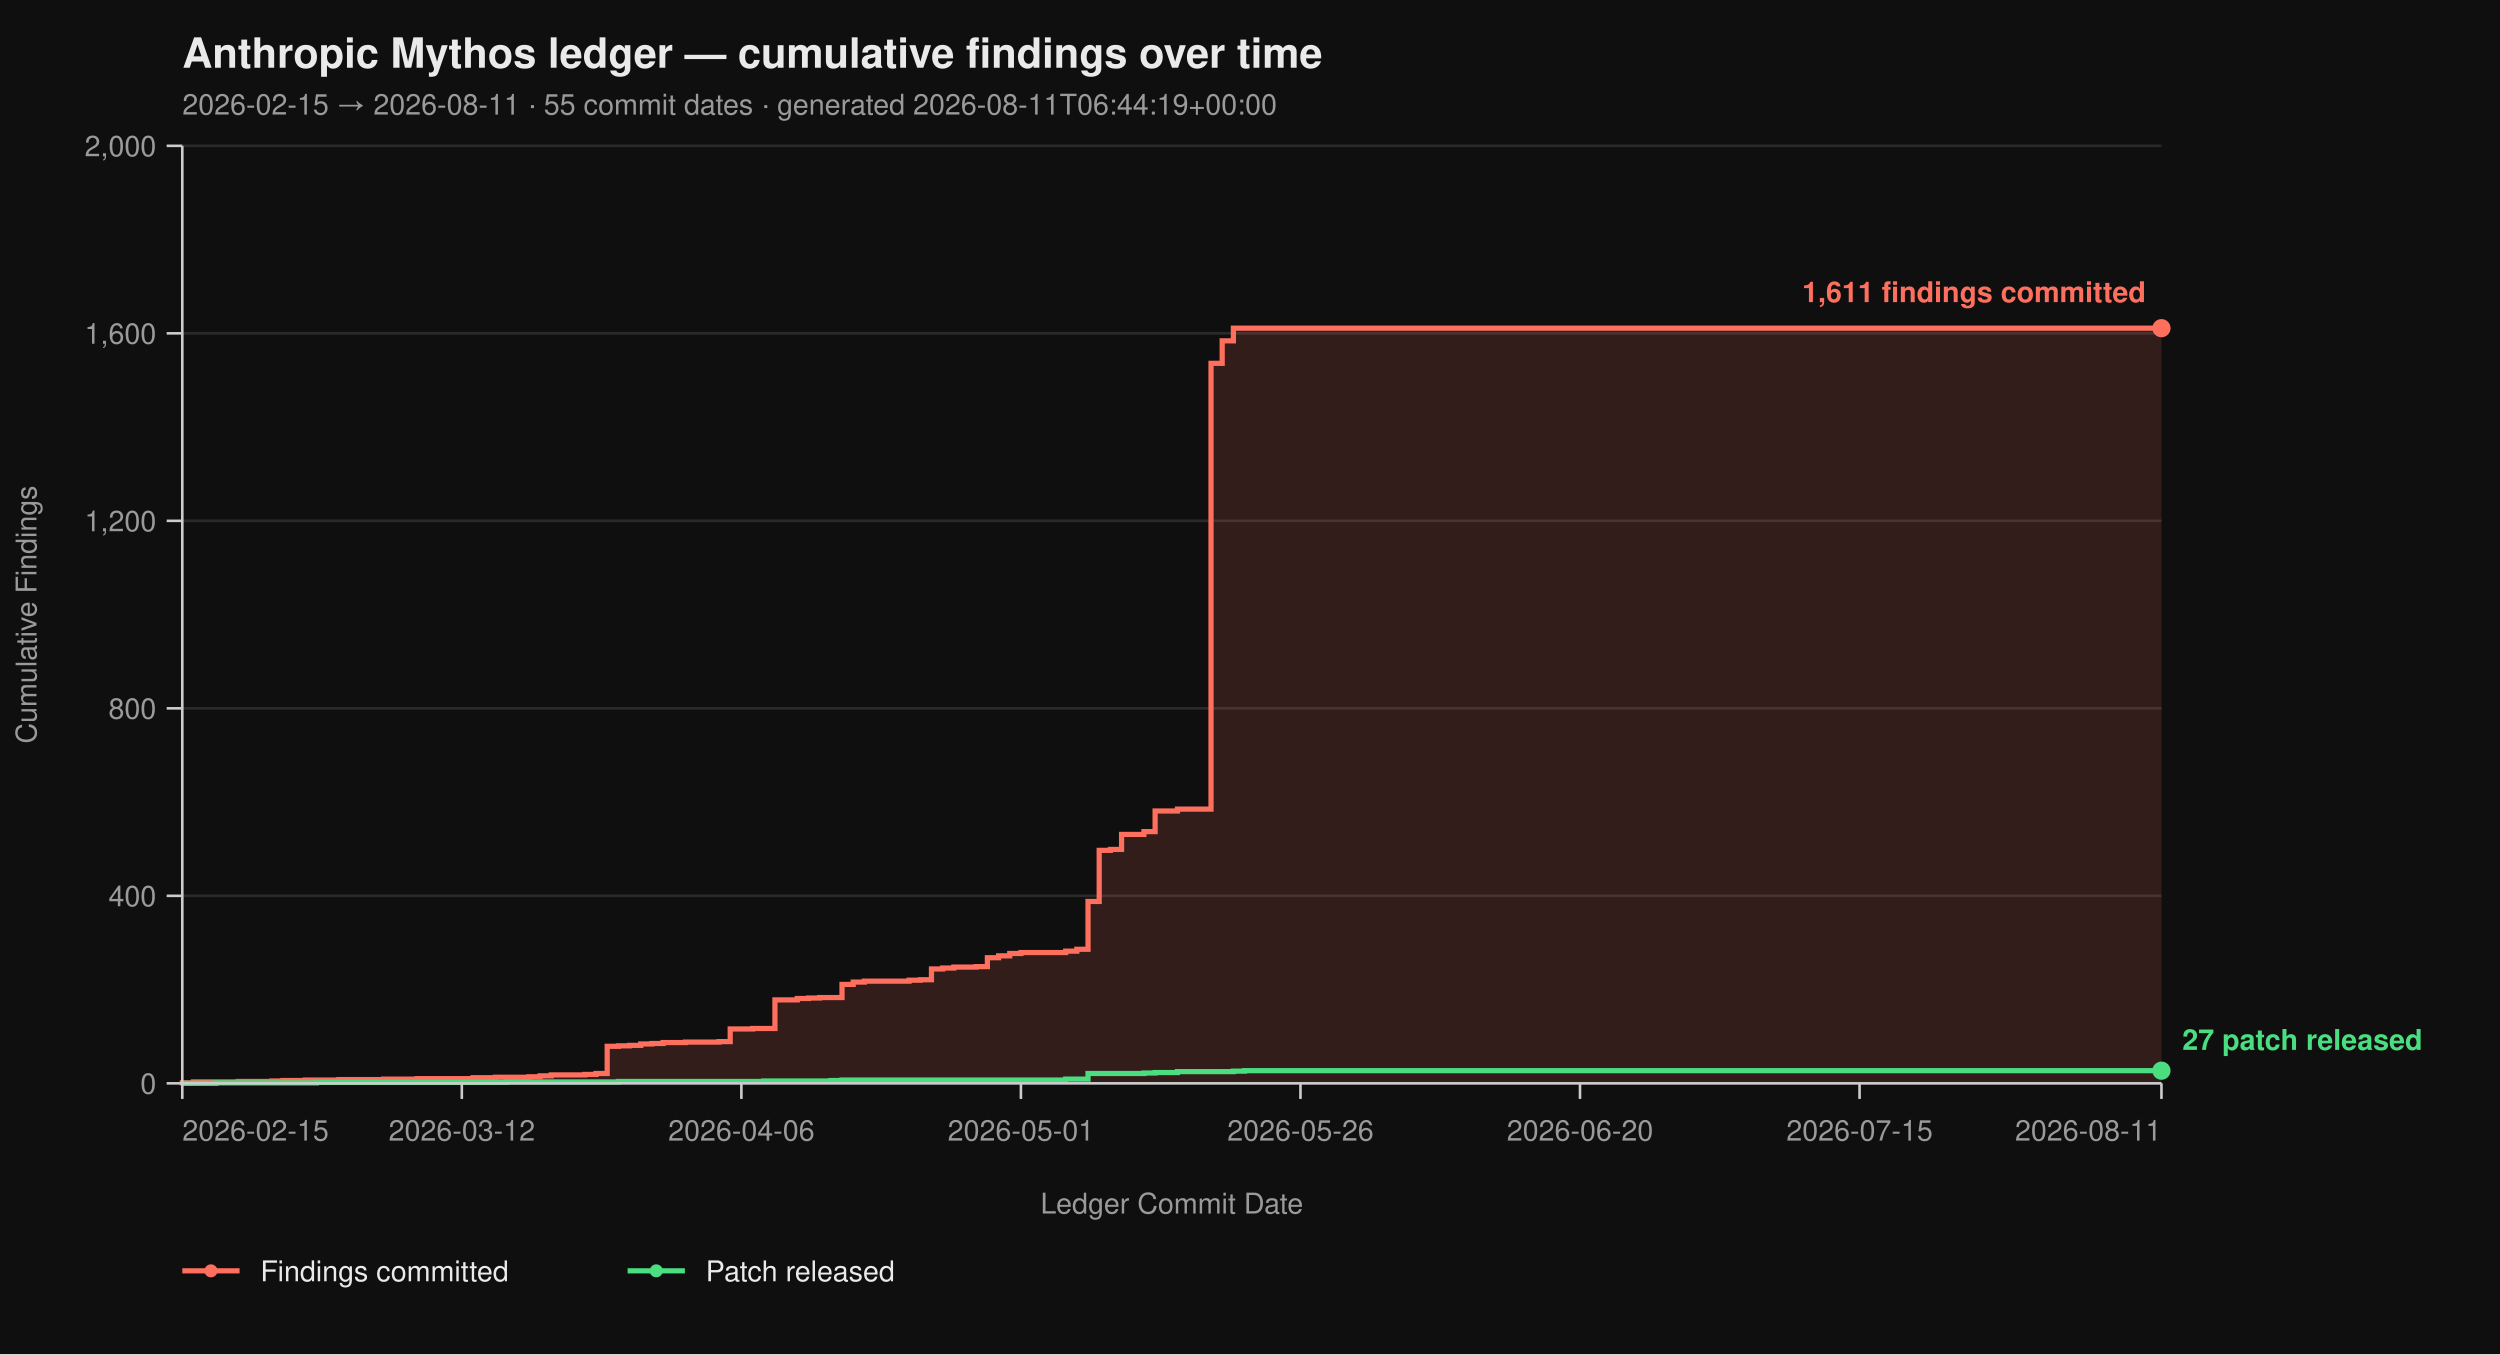
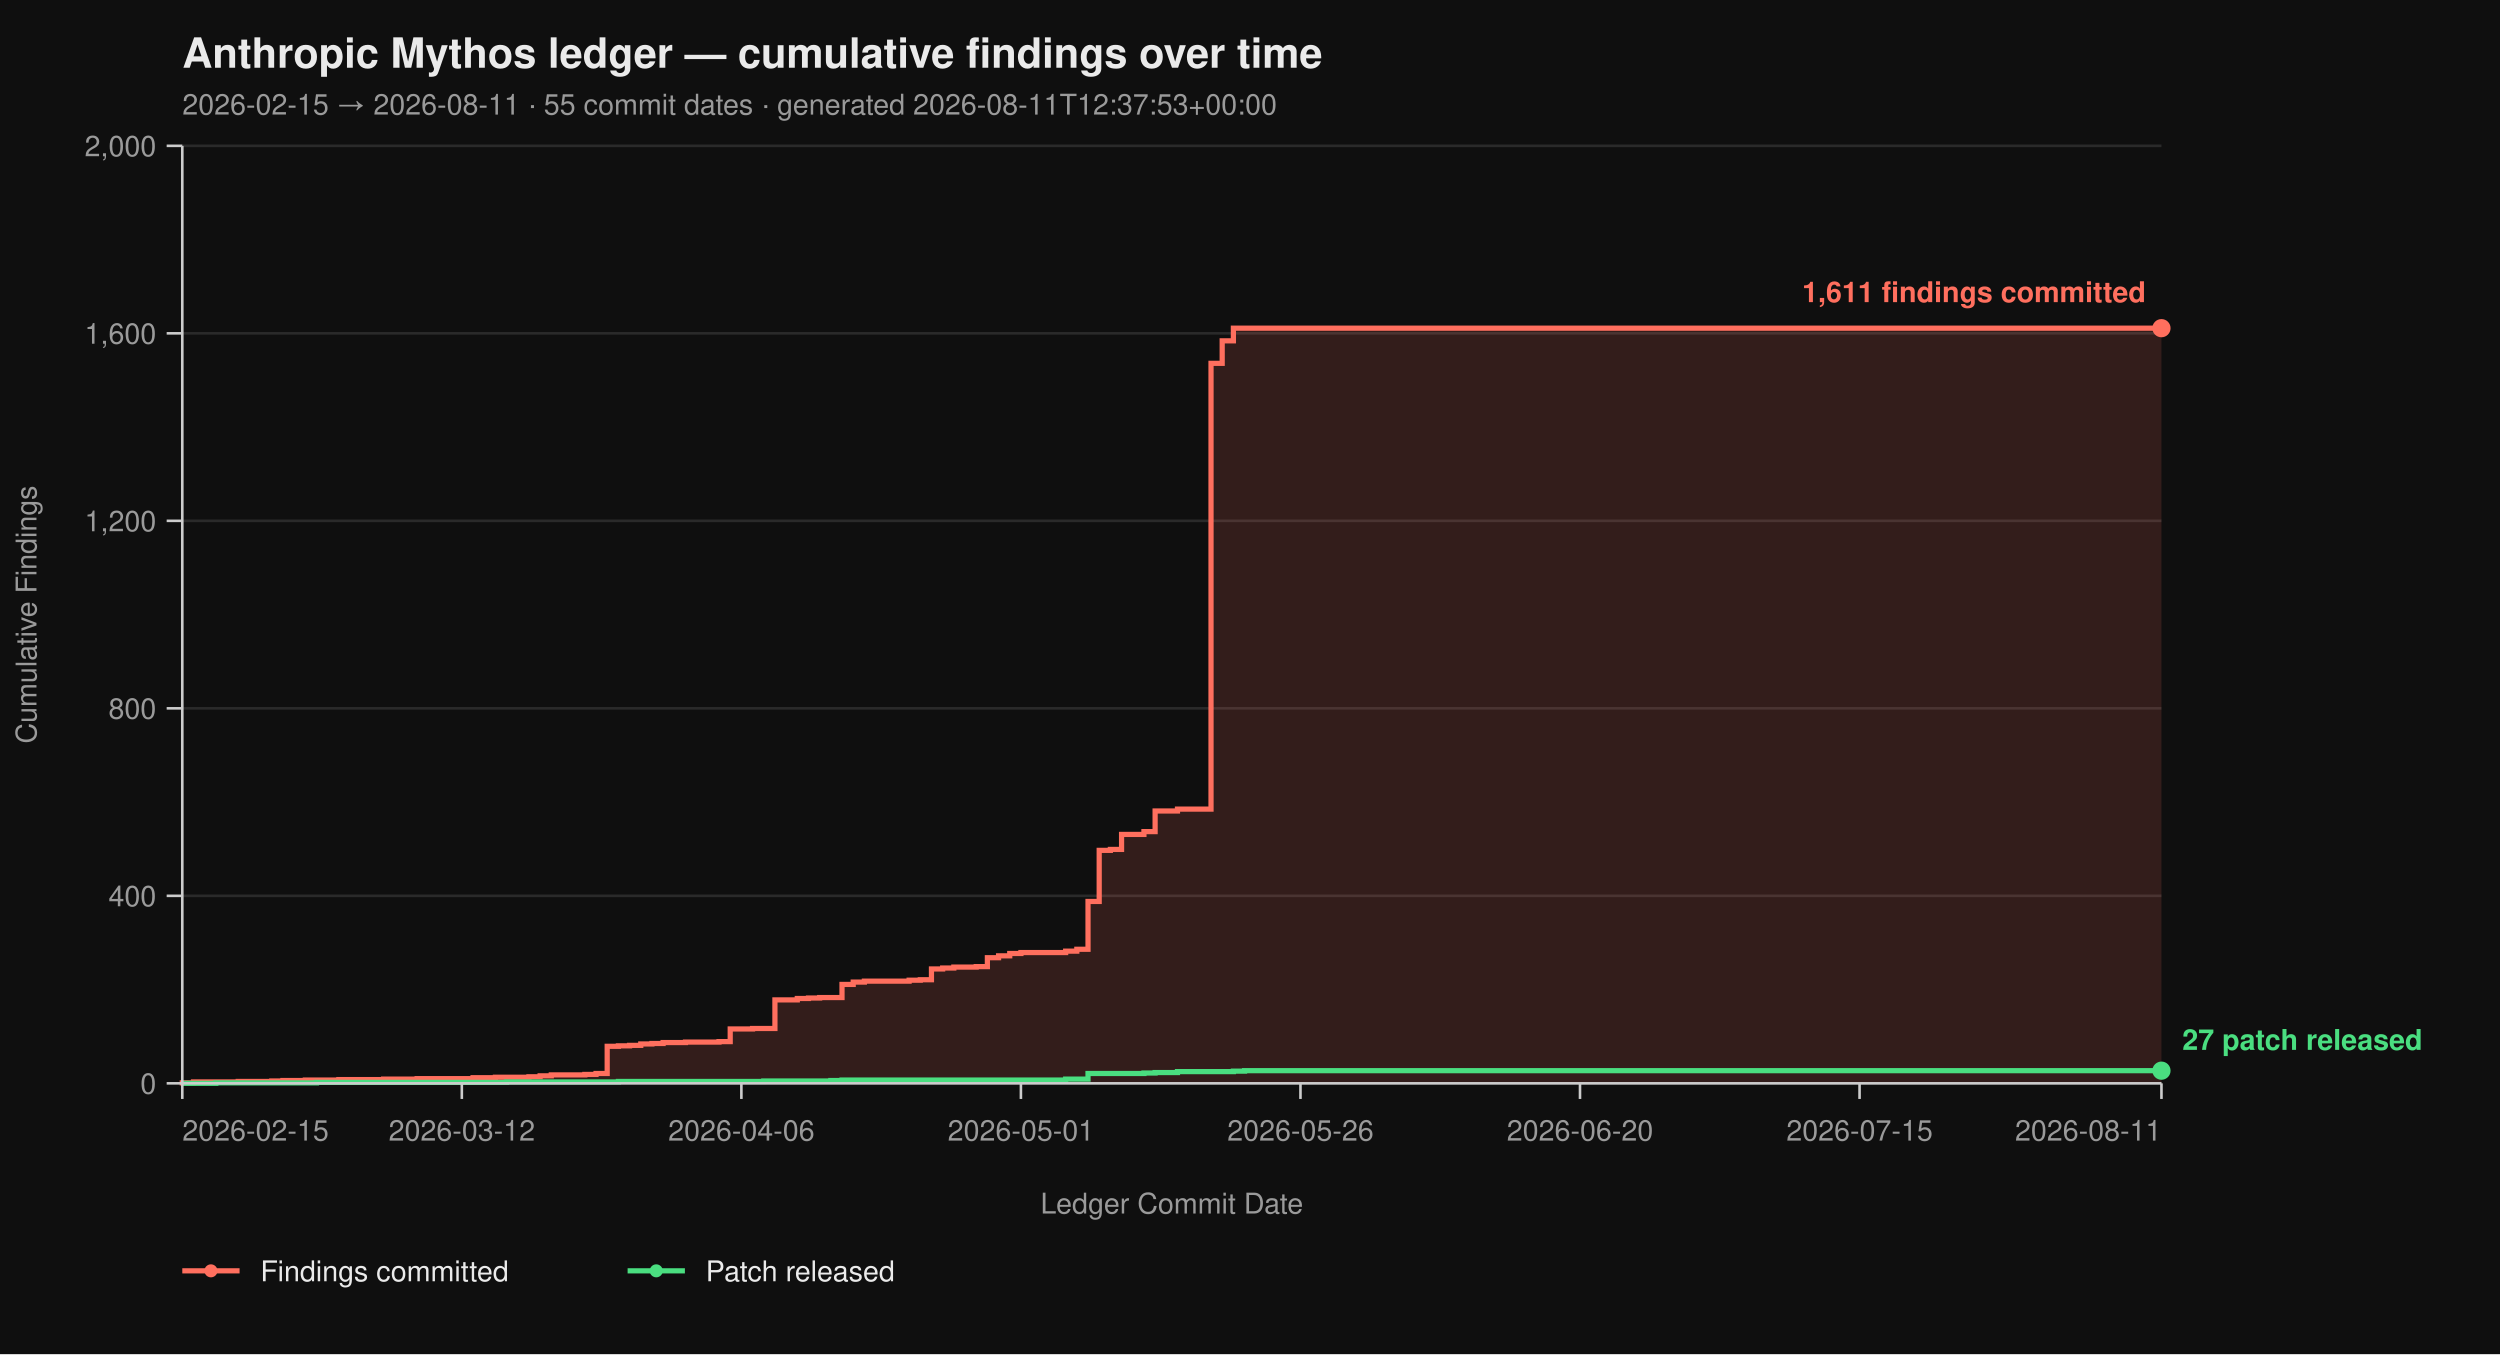
<svg xmlns="http://www.w3.org/2000/svg" viewBox="0 0 960 520" width="960" height="520" font-family="-apple-system, BlinkMacSystemFont, 'Segoe UI', Helvetica, Arial, sans-serif">
  <rect width="100%" height="100%" fill="#0f0f0f" />
  <text x="70" y="26" fill="#eaeaea" font-size="16" font-weight="700">Anthropic Mythos ledger — cumulative findings over time</text>
-   <text x="70" y="44" fill="#9a9a9a" font-size="11">2026-02-15 → 2026-08-11  ·  55 commit dates  ·  generated 2026-08-11T06:44:19+00:00</text>
+   <text x="70" y="44" fill="#9a9a9a" font-size="11">2026-02-15 → 2026-08-11  ·  55 commit dates  ·  generated 2026-08-11T12:37:53+00:00</text>
  <line x1="70" y1="416.00" x2="830" y2="416.00" stroke="#2a2a2a" stroke-width="1" />
  <line x1="70" y1="344.00" x2="830" y2="344.00" stroke="#2a2a2a" stroke-width="1" />
  <line x1="70" y1="272.00" x2="830" y2="272.00" stroke="#2a2a2a" stroke-width="1" />
  <line x1="70" y1="200.00" x2="830" y2="200.00" stroke="#2a2a2a" stroke-width="1" />
  <line x1="70" y1="128.00" x2="830" y2="128.00" stroke="#2a2a2a" stroke-width="1" />
  <line x1="70" y1="56.00" x2="830" y2="56.00" stroke="#2a2a2a" stroke-width="1" />
  <path d="M 70.00 416.00 L 70.00 416.00 L 70.00 415.82 L 74.29 415.82 L 74.29 415.46 L 91.47 415.46 L 91.47 415.28 L 104.35 415.28 L 104.35 415.10 L 108.64 415.10 L 108.64 414.92 L 117.23 414.92 L 117.23 414.74 L 130.11 414.74 L 130.11 414.56 L 147.29 414.56 L 147.29 414.38 L 160.17 414.38 L 160.17 414.20 L 181.64 414.20 L 181.64 413.84 L 190.23 413.84 L 190.23 413.66 L 203.11 413.66 L 203.11 413.48 L 207.40 413.48 L 207.40 413.12 L 211.69 413.12 L 211.69 412.76 L 224.58 412.76 L 224.58 412.58 L 228.87 412.58 L 228.87 412.22 L 233.16 412.22 L 233.16 401.78 L 237.46 401.78 L 237.46 401.60 L 241.75 401.60 L 241.75 401.42 L 246.05 401.42 L 246.05 400.88 L 250.34 400.88 L 250.34 400.70 L 254.63 400.70 L 254.63 400.34 L 263.22 400.34 L 263.22 400.16 L 276.10 400.16 L 276.10 399.98 L 280.40 399.98 L 280.40 395.12 L 288.98 395.12 L 288.98 394.94 L 297.57 394.94 L 297.57 383.96 L 306.16 383.96 L 306.16 383.42 L 310.45 383.42 L 310.45 383.24 L 314.75 383.24 L 314.75 383.06 L 323.33 383.06 L 323.33 378.02 L 327.63 378.02 L 327.63 377.12 L 331.92 377.12 L 331.92 376.76 L 349.10 376.76 L 349.10 376.40 L 353.39 376.40 L 353.39 376.22 L 357.68 376.22 L 357.68 372.08 L 361.98 372.08 L 361.98 371.72 L 366.27 371.72 L 366.27 371.36 L 374.86 371.36 L 374.86 371.18 L 379.15 371.18 L 379.15 367.76 L 383.45 367.76 L 383.45 367.04 L 387.74 367.04 L 387.74 366.14 L 392.03 366.14 L 392.03 365.78 L 409.21 365.78 L 409.21 365.24 L 413.50 365.24 L 413.50 364.52 L 417.80 364.52 L 417.80 346.16 L 422.09 346.16 L 422.09 326.54 L 426.38 326.54 L 426.38 326.18 L 430.68 326.18 L 430.68 320.42 L 439.27 320.42 L 439.27 319.34 L 443.56 319.34 L 443.56 311.42 L 452.15 311.42 L 452.15 310.70 L 465.03 310.70 L 465.03 139.52 L 469.32 139.52 L 469.32 130.88 L 473.62 130.88 L 473.62 126.02 L 830.00 126.02 L 830.00 416.00 Z" fill="#ff6f5e26" stroke="none" />
  <path d="M 70.00 416.00 L 70.00 416.00 L 70.00 415.82 L 74.29 415.82 L 74.29 415.46 L 91.47 415.46 L 91.47 415.28 L 104.35 415.28 L 104.35 415.10 L 108.64 415.10 L 108.64 414.92 L 117.23 414.92 L 117.23 414.74 L 130.11 414.74 L 130.11 414.56 L 147.29 414.56 L 147.29 414.38 L 160.17 414.38 L 160.17 414.20 L 181.64 414.20 L 181.64 413.84 L 190.23 413.84 L 190.23 413.66 L 203.11 413.66 L 203.11 413.48 L 207.40 413.48 L 207.40 413.12 L 211.69 413.12 L 211.69 412.76 L 224.58 412.76 L 224.58 412.58 L 228.87 412.58 L 228.87 412.22 L 233.16 412.22 L 233.16 401.78 L 237.46 401.78 L 237.46 401.60 L 241.75 401.60 L 241.75 401.42 L 246.05 401.42 L 246.05 400.88 L 250.34 400.88 L 250.34 400.70 L 254.63 400.70 L 254.63 400.34 L 263.22 400.34 L 263.22 400.16 L 276.10 400.16 L 276.10 399.98 L 280.40 399.98 L 280.40 395.12 L 288.98 395.12 L 288.98 394.94 L 297.57 394.94 L 297.57 383.96 L 306.16 383.96 L 306.16 383.42 L 310.45 383.42 L 310.45 383.24 L 314.75 383.24 L 314.75 383.06 L 323.33 383.06 L 323.33 378.02 L 327.63 378.02 L 327.63 377.12 L 331.92 377.12 L 331.92 376.76 L 349.10 376.76 L 349.10 376.40 L 353.39 376.40 L 353.39 376.22 L 357.68 376.22 L 357.68 372.08 L 361.98 372.08 L 361.98 371.72 L 366.27 371.72 L 366.27 371.36 L 374.86 371.36 L 374.86 371.18 L 379.15 371.18 L 379.15 367.76 L 383.45 367.76 L 383.45 367.04 L 387.74 367.04 L 387.74 366.14 L 392.03 366.14 L 392.03 365.78 L 409.21 365.78 L 409.21 365.24 L 413.50 365.24 L 413.50 364.52 L 417.80 364.52 L 417.80 346.16 L 422.09 346.16 L 422.09 326.54 L 426.38 326.54 L 426.38 326.18 L 430.68 326.18 L 430.68 320.42 L 439.27 320.42 L 439.27 319.34 L 443.56 319.34 L 443.56 311.42 L 452.15 311.42 L 452.15 310.70 L 465.03 310.70 L 465.03 139.52 L 469.32 139.52 L 469.32 130.88 L 473.62 130.88 L 473.62 126.02 L 830.00 126.02" fill="none" stroke="#ff6f5e" stroke-width="2" stroke-linejoin="miter" stroke-linecap="butt" />
  <path d="M 70.00 416.00 L 82.88 416.00 L 82.88 415.82 L 121.53 415.82 L 121.53 415.64 L 194.52 415.64 L 194.52 415.46 L 237.46 415.46 L 237.46 415.28 L 293.28 415.28 L 293.28 415.10 L 319.04 415.10 L 319.04 414.92 L 323.33 414.92 L 323.33 414.74 L 409.21 414.74 L 409.21 414.38 L 417.80 414.38 L 417.80 412.22 L 439.27 412.22 L 439.27 412.04 L 443.56 412.04 L 443.56 411.86 L 452.15 411.86 L 452.15 411.50 L 473.62 411.50 L 473.62 411.32 L 477.91 411.32 L 477.91 411.14 L 830.00 411.14" fill="none" stroke="#4ade80" stroke-width="2" stroke-linejoin="miter" stroke-linecap="butt" />
  <line x1="70" y1="56" x2="70" y2="416" stroke="#cccccc" stroke-width="1" />
  <line x1="70" y1="416" x2="830" y2="416" stroke="#cccccc" stroke-width="1" />
  <line x1="64" y1="416.00" x2="70" y2="416.00" stroke="#cccccc" stroke-width="1" />
  <line x1="64" y1="344.00" x2="70" y2="344.00" stroke="#cccccc" stroke-width="1" />
  <line x1="64" y1="272.00" x2="70" y2="272.00" stroke="#cccccc" stroke-width="1" />
  <line x1="64" y1="200.00" x2="70" y2="200.00" stroke="#cccccc" stroke-width="1" />
  <line x1="64" y1="128.00" x2="70" y2="128.00" stroke="#cccccc" stroke-width="1" />
  <line x1="64" y1="56.00" x2="70" y2="56.00" stroke="#cccccc" stroke-width="1" />
  <text x="60" y="420.00" text-anchor="end" fill="#9a9a9a" font-size="11">0</text>
  <text x="60" y="348.00" text-anchor="end" fill="#9a9a9a" font-size="11">400</text>
  <text x="60" y="276.00" text-anchor="end" fill="#9a9a9a" font-size="11">800</text>
  <text x="60" y="204.00" text-anchor="end" fill="#9a9a9a" font-size="11">1,200</text>
  <text x="60" y="132.00" text-anchor="end" fill="#9a9a9a" font-size="11">1,600</text>
  <text x="60" y="60.00" text-anchor="end" fill="#9a9a9a" font-size="11">2,000</text>
  <text x="14" y="236.00" fill="#9a9a9a" font-size="11" transform="rotate(-90 14 236.00)" text-anchor="middle">Cumulative Findings</text>
  <line x1="70.00" y1="416" x2="70.00" y2="422" stroke="#cccccc" stroke-width="1" />
  <line x1="177.34" y1="416" x2="177.34" y2="422" stroke="#cccccc" stroke-width="1" />
  <line x1="284.69" y1="416" x2="284.69" y2="422" stroke="#cccccc" stroke-width="1" />
  <line x1="392.03" y1="416" x2="392.03" y2="422" stroke="#cccccc" stroke-width="1" />
  <line x1="499.38" y1="416" x2="499.38" y2="422" stroke="#cccccc" stroke-width="1" />
  <line x1="606.72" y1="416" x2="606.72" y2="422" stroke="#cccccc" stroke-width="1" />
  <line x1="714.07" y1="416" x2="714.07" y2="422" stroke="#cccccc" stroke-width="1" />
  <line x1="830.00" y1="416" x2="830.00" y2="422" stroke="#cccccc" stroke-width="1" />
  <text x="70.00" y="438" text-anchor="start" fill="#9a9a9a" font-size="11">2026-02-15</text>
  <text x="177.34" y="438" text-anchor="middle" fill="#9a9a9a" font-size="11">2026-03-12</text>
  <text x="284.69" y="438" text-anchor="middle" fill="#9a9a9a" font-size="11">2026-04-06</text>
  <text x="392.03" y="438" text-anchor="middle" fill="#9a9a9a" font-size="11">2026-05-01</text>
  <text x="499.38" y="438" text-anchor="middle" fill="#9a9a9a" font-size="11">2026-05-26</text>
  <text x="606.72" y="438" text-anchor="middle" fill="#9a9a9a" font-size="11">2026-06-20</text>
  <text x="714.07" y="438" text-anchor="middle" fill="#9a9a9a" font-size="11">2026-07-15</text>
  <text x="830.00" y="438" text-anchor="end" fill="#9a9a9a" font-size="11">2026-08-11</text>
  <text x="450.00" y="466" fill="#9a9a9a" font-size="11" text-anchor="middle">Ledger Commit Date</text>
  <circle cx="830.00" cy="126.02" r="3.5" fill="#ff6f5e" />
  <text x="824.00" y="116.02" text-anchor="end" fill="#ff6f5e" font-size="11" font-weight="600">1,611 findings committed</text>
  <circle cx="830.00" cy="411.14" r="3.5" fill="#4ade80" />
  <text x="838.00" y="403.14" text-anchor="start" fill="#4ade80" font-size="11" font-weight="600">27 patch released</text>
  <line x1="70" y1="488" x2="92" y2="488" stroke="#ff6f5e" stroke-width="2" />
  <circle cx="81" cy="488" r="2.5" fill="#ff6f5e" />
  <text x="100" y="492" fill="#eaeaea" font-size="11">Findings committed</text>
  <line x1="241.0" y1="488" x2="263.0" y2="488" stroke="#4ade80" stroke-width="2" />
  <circle cx="252.0" cy="488" r="2.5" fill="#4ade80" />
  <text x="271.0" y="492" fill="#eaeaea" font-size="11">Patch released</text>
</svg>
